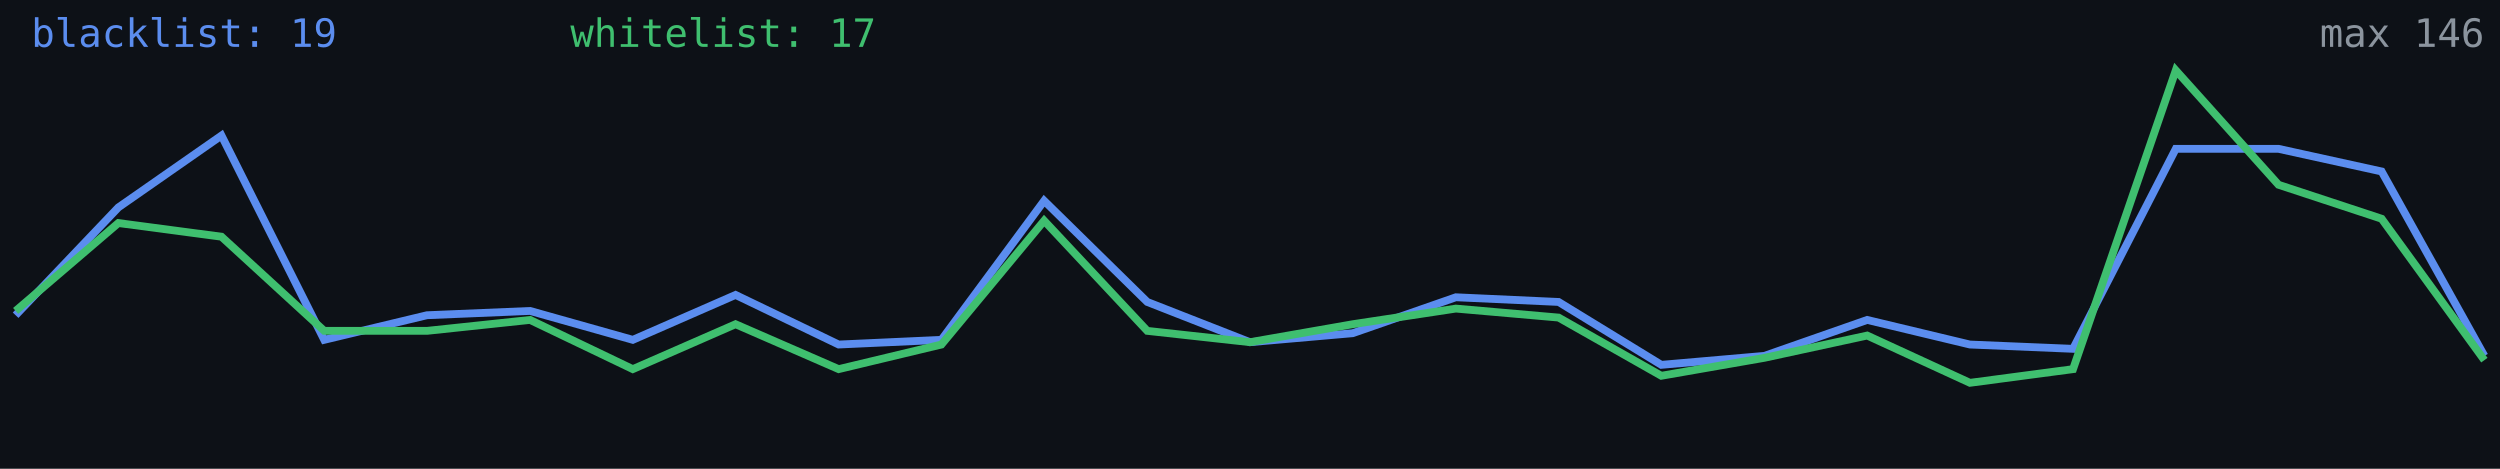
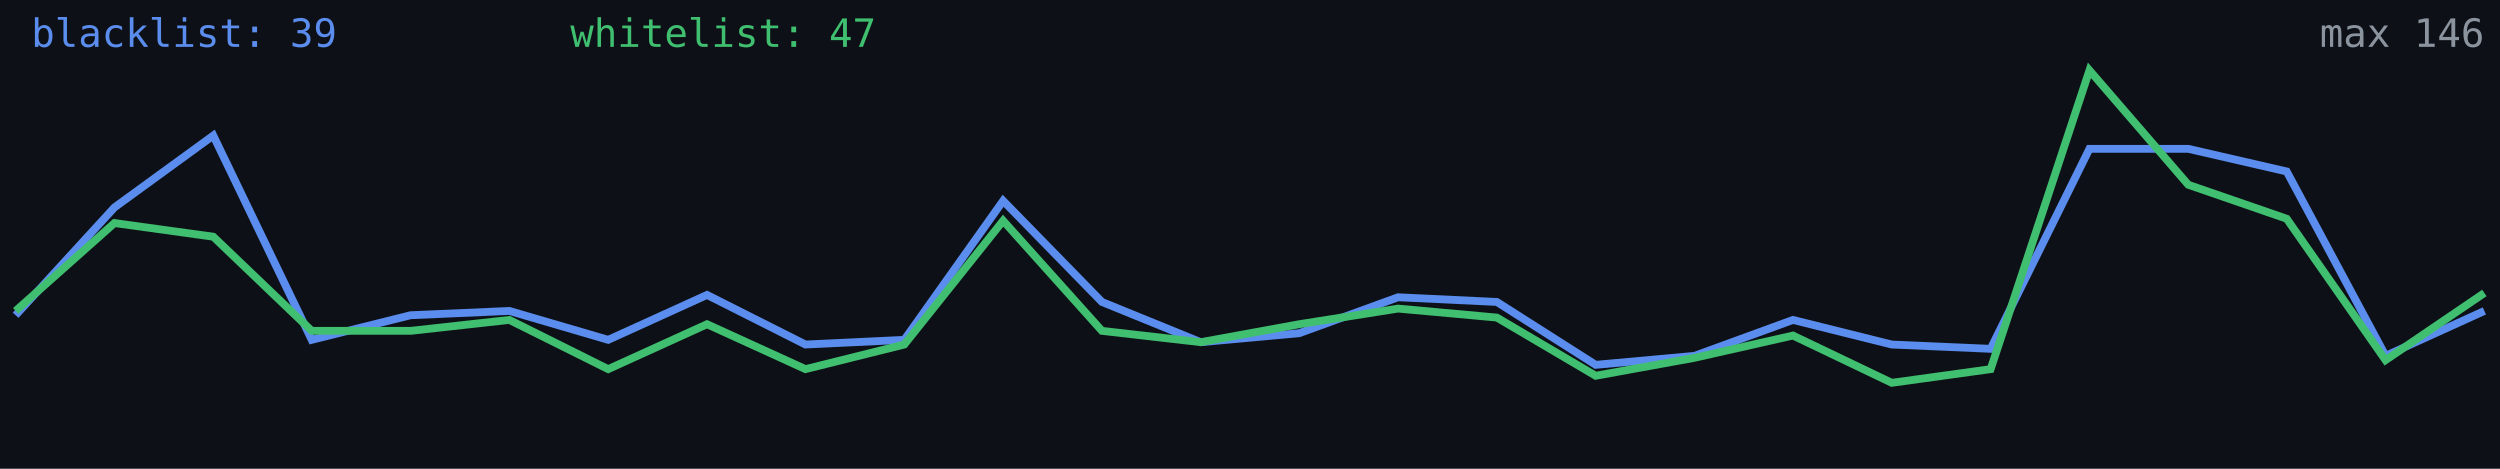
<svg xmlns="http://www.w3.org/2000/svg" width="640" height="120" viewBox="0 0 640 120" role="img" aria-label="Alive configs trend">
  <rect width="640" height="120" fill="#0d1117" />
-   <polyline fill="none" stroke="#5b8def" stroke-width="2" points="4.0,80.7 30.3,53.1 56.7,34.7 83.0,87.0 109.3,80.7 135.7,79.6 162.0,87.0 188.3,75.5 214.7,88.2 241.0,87.0 267.3,51.4 293.7,77.3 320.0,87.6 346.3,85.3 372.7,76.1 399.0,77.3 425.3,93.4 451.7,91.1 478.0,81.9 504.3,88.2 530.7,89.3 557.0,38.1 583.3,38.1 609.7,43.9 636.0,91.1" />
-   <polyline fill="none" stroke="#3fbf6f" stroke-width="2" points="4.0,79.6 30.3,57.1 56.7,60.6 83.0,84.7 109.3,84.7 135.7,81.9 162.0,94.5 188.3,83.0 214.7,94.5 241.0,88.2 267.3,56.5 293.7,84.7 320.0,87.6 346.3,83.0 372.7,79.0 399.0,81.3 425.3,96.2 451.7,91.6 478.0,85.9 504.3,98.0 530.7,94.5 557.0,18.0 583.3,47.3 609.7,56.0 636.0,92.2" />
-   <text x="8" y="12" fill="#5b8def" font-size="10" font-family="monospace">blacklist: 19</text>
-   <text x="146" y="12" fill="#3fbf6f" font-size="10" font-family="monospace">whitelist: 17</text>
+   <polyline fill="none" stroke="#5b8def" stroke-width="2" points="4.0,80.7 29.3,53.1 54.6,34.7 79.8,87.0 105.1,80.7 130.4,79.6 155.7,87.0 181.0,75.5 206.2,88.2 231.5,87.0 256.8,51.4 282.1,77.3 307.4,87.6 332.6,85.3 357.9,76.1 383.2,77.3 408.5,93.4 433.8,91.1 459.0,81.9 484.3,88.2 509.6,89.3 534.9,38.1 560.2,38.1 585.4,43.9 610.7,91.1 636.0,79.6" />
+   <polyline fill="none" stroke="#3fbf6f" stroke-width="2" points="4.0,79.6 29.3,57.1 54.6,60.6 79.8,84.7 105.1,84.7 130.4,81.9 155.7,94.5 181.0,83.0 206.2,94.5 231.5,88.2 256.8,56.5 282.1,84.7 307.4,87.6 332.6,83.0 357.9,79.0 383.2,81.3 408.5,96.2 433.8,91.6 459.0,85.9 484.3,98.0 509.6,94.5 534.9,18.0 560.2,47.3 585.4,56.0 610.7,92.2 636.0,75.0" />
+   <text x="8" y="12" fill="#5b8def" font-size="10" font-family="monospace">blacklist: 39</text>
+   <text x="146" y="12" fill="#3fbf6f" font-size="10" font-family="monospace">whitelist: 47</text>
  <text x="636" y="12" fill="#8b949e" font-size="10" text-anchor="end" font-family="monospace">max 146</text>
</svg>
